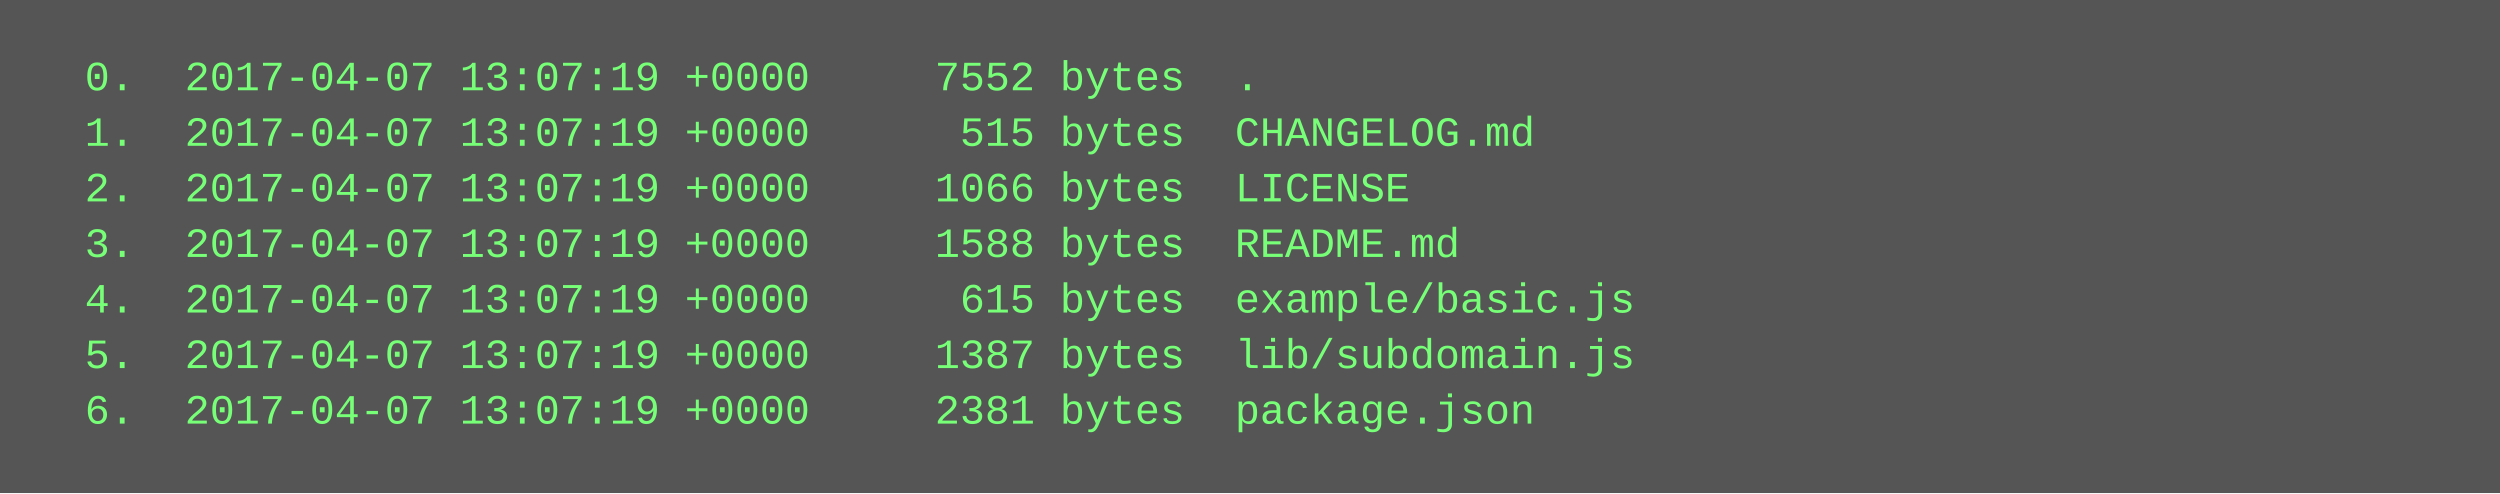
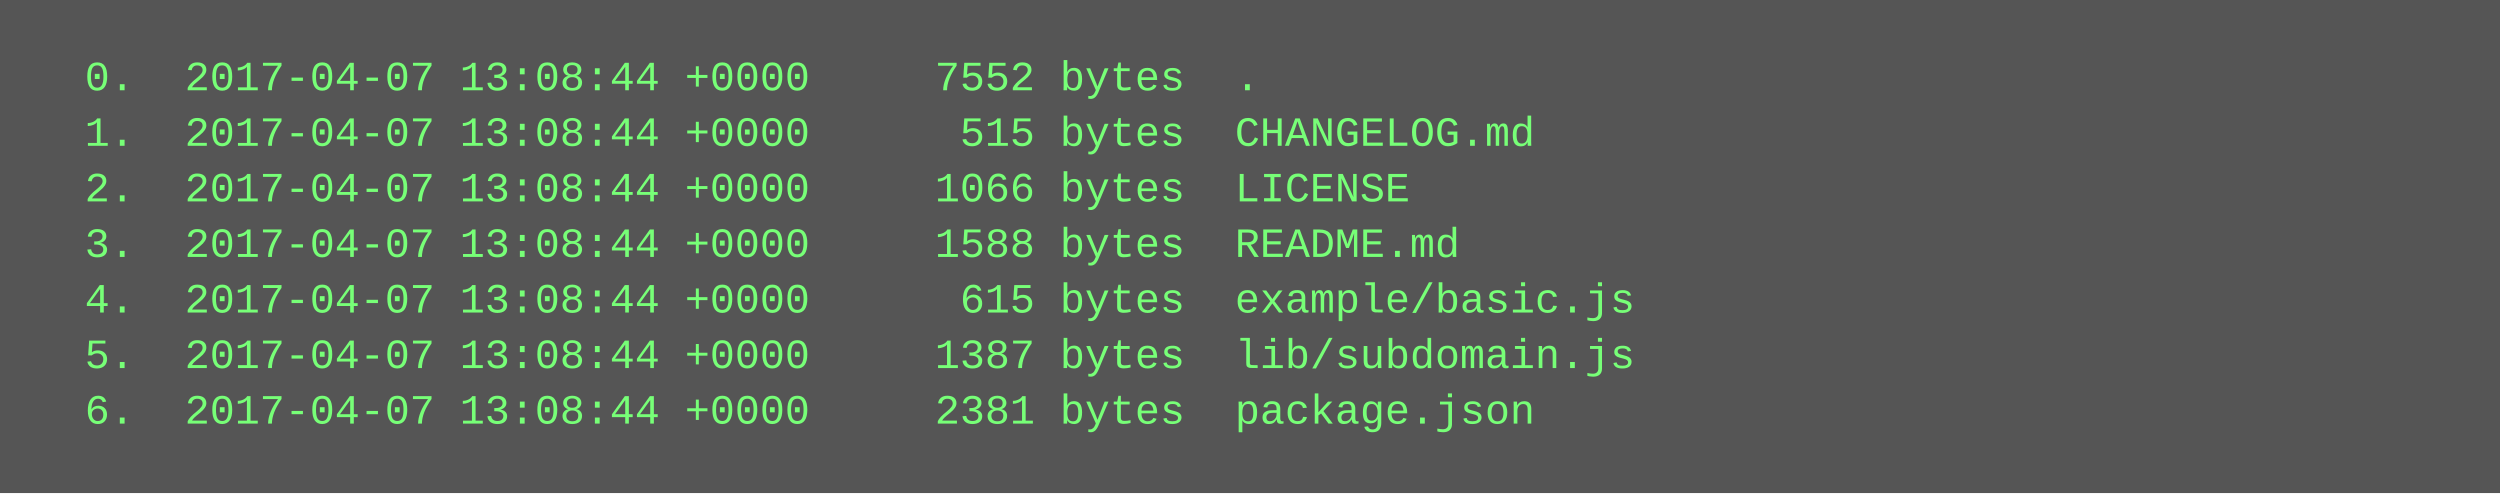
<svg xmlns="http://www.w3.org/2000/svg" height="142" width="720">
  <rect height="142" fill="#555" width="720" />
  <text fill="#7f7" font-family="Courier New" font-size="12" xml:space="preserve">
-     <tspan x="10" y="26">  0.  2017-04-07 13:07:19 +0000     7552 bytes  .</tspan>
-     <tspan x="10" y="42">  1.  2017-04-07 13:07:19 +0000      515 bytes  CHANGELOG.md</tspan>
-     <tspan x="10" y="58">  2.  2017-04-07 13:07:19 +0000     1066 bytes  LICENSE</tspan>
-     <tspan x="10" y="74">  3.  2017-04-07 13:07:19 +0000     1588 bytes  README.md</tspan>
-     <tspan x="10" y="90">  4.  2017-04-07 13:07:19 +0000      615 bytes  example/basic.js</tspan>
-     <tspan x="10" y="106">  5.  2017-04-07 13:07:19 +0000     1387 bytes  lib/subdomain.js</tspan>
-     <tspan x="10" y="122">  6.  2017-04-07 13:07:19 +0000     2381 bytes  package.json</tspan>
+     <tspan x="10" y="26">  0.  2017-04-07 13:08:44 +0000     7552 bytes  .</tspan>
+     <tspan x="10" y="42">  1.  2017-04-07 13:08:44 +0000      515 bytes  CHANGELOG.md</tspan>
+     <tspan x="10" y="58">  2.  2017-04-07 13:08:44 +0000     1066 bytes  LICENSE</tspan>
+     <tspan x="10" y="74">  3.  2017-04-07 13:08:44 +0000     1588 bytes  README.md</tspan>
+     <tspan x="10" y="90">  4.  2017-04-07 13:08:44 +0000      615 bytes  example/basic.js</tspan>
+     <tspan x="10" y="106">  5.  2017-04-07 13:08:44 +0000     1387 bytes  lib/subdomain.js</tspan>
+     <tspan x="10" y="122">  6.  2017-04-07 13:08:44 +0000     2381 bytes  package.json</tspan>
  </text>
</svg>
